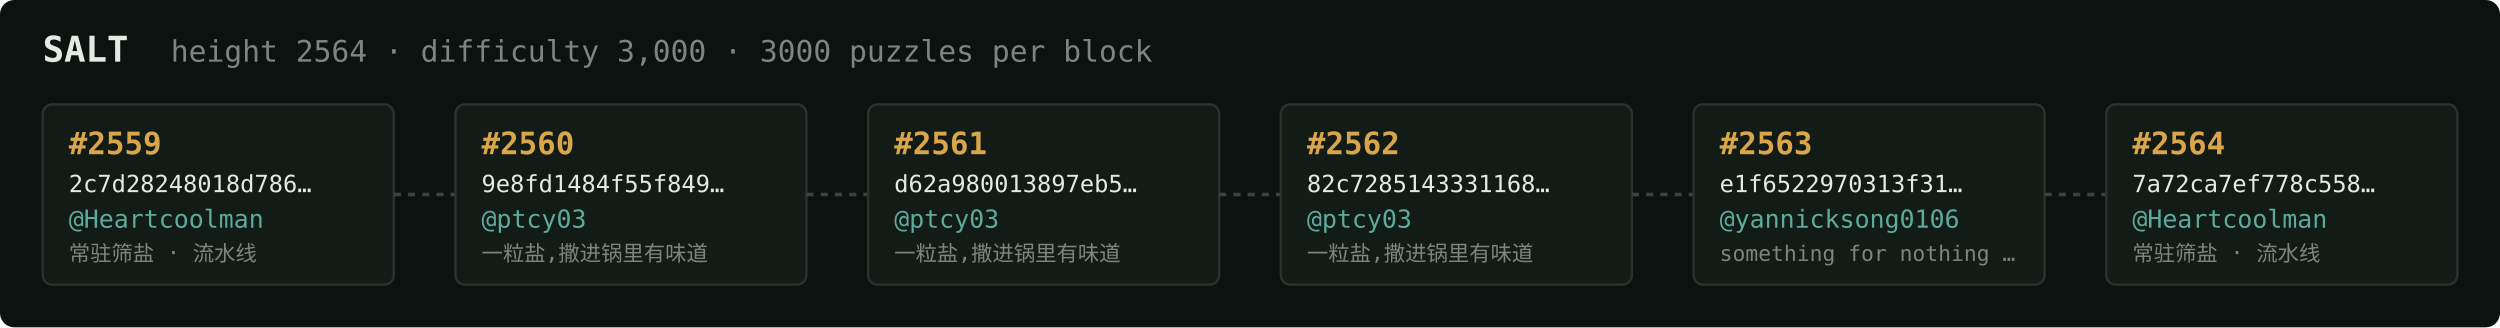
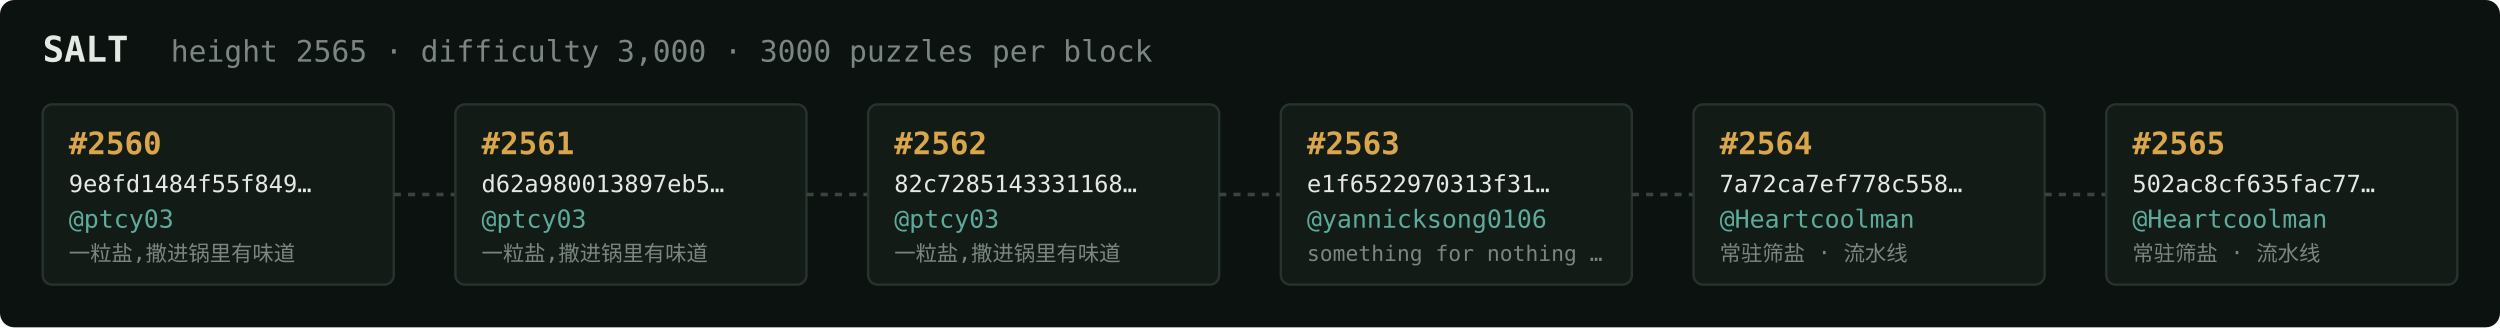
<svg xmlns="http://www.w3.org/2000/svg" width="1054" height="138" viewBox="0 0 1054 138" font-family="ui-monospace,SFMono-Regular,Menlo,monospace">
  <rect fill="#0c1210" width="1054" height="138" rx="6" />
  <text x="18" y="26" fill="#e5e9e3" font-size="15" font-weight="700">SALT</text>
-   <text x="72" y="26" fill="#7a867f" font-size="12.5">height 2564 · difficulty 3,000 · 3000 puzzles per block</text>
+   <text x="72" y="26" fill="#7a867f" font-size="12.5">height 2565 · difficulty 3,000 · 3000 puzzles per block</text>
  <rect x="18" y="44" width="148" height="76" rx="4" fill="#131b17" stroke="#28332e" stroke-width="1" />
-   <text x="29" y="65" fill="#d9a64c" font-size="13" font-weight="700">#2559</text>
-   <text x="29" y="81" fill="#e5e9e3" font-size="10">2c7d28248018d786…</text>
-   <text x="29" y="96" fill="#5cab9b" font-size="10.5">@Heartcoolman</text>
-   <text x="29" y="110" fill="#7a867f" font-size="9">常驻筛盐 · 流水线</text>
+   <text x="29" y="65" fill="#d9a64c" font-size="13" font-weight="700">#2560</text>
+   <text x="29" y="81" fill="#e5e9e3" font-size="10">9e8fd1484f55f849…</text>
+   <text x="29" y="96" fill="#5cab9b" font-size="10.5">@ptcy03</text>
+   <text x="29" y="110" fill="#7a867f" font-size="9">一粒盐,撒进锅里有味道</text>
  <line x1="166" y1="82.0" x2="192" y2="82.0" stroke="#38443e" stroke-width="1.5" stroke-dasharray="3 3" />
  <rect x="192" y="44" width="148" height="76" rx="4" fill="#131b17" stroke="#28332e" stroke-width="1" />
-   <text x="203" y="65" fill="#d9a64c" font-size="13" font-weight="700">#2560</text>
-   <text x="203" y="81" fill="#e5e9e3" font-size="10">9e8fd1484f55f849…</text>
+   <text x="203" y="65" fill="#d9a64c" font-size="13" font-weight="700">#2561</text>
+   <text x="203" y="81" fill="#e5e9e3" font-size="10">d62a980013897eb5…</text>
  <text x="203" y="96" fill="#5cab9b" font-size="10.5">@ptcy03</text>
  <text x="203" y="110" fill="#7a867f" font-size="9">一粒盐,撒进锅里有味道</text>
  <line x1="340" y1="82.0" x2="366" y2="82.0" stroke="#38443e" stroke-width="1.5" stroke-dasharray="3 3" />
  <rect x="366" y="44" width="148" height="76" rx="4" fill="#131b17" stroke="#28332e" stroke-width="1" />
-   <text x="377" y="65" fill="#d9a64c" font-size="13" font-weight="700">#2561</text>
-   <text x="377" y="81" fill="#e5e9e3" font-size="10">d62a980013897eb5…</text>
+   <text x="377" y="65" fill="#d9a64c" font-size="13" font-weight="700">#2562</text>
+   <text x="377" y="81" fill="#e5e9e3" font-size="10">82c7285143331168…</text>
  <text x="377" y="96" fill="#5cab9b" font-size="10.5">@ptcy03</text>
  <text x="377" y="110" fill="#7a867f" font-size="9">一粒盐,撒进锅里有味道</text>
  <line x1="514" y1="82.0" x2="540" y2="82.0" stroke="#38443e" stroke-width="1.5" stroke-dasharray="3 3" />
  <rect x="540" y="44" width="148" height="76" rx="4" fill="#131b17" stroke="#28332e" stroke-width="1" />
-   <text x="551" y="65" fill="#d9a64c" font-size="13" font-weight="700">#2562</text>
-   <text x="551" y="81" fill="#e5e9e3" font-size="10">82c7285143331168…</text>
-   <text x="551" y="96" fill="#5cab9b" font-size="10.5">@ptcy03</text>
-   <text x="551" y="110" fill="#7a867f" font-size="9">一粒盐,撒进锅里有味道</text>
+   <text x="551" y="65" fill="#d9a64c" font-size="13" font-weight="700">#2563</text>
+   <text x="551" y="81" fill="#e5e9e3" font-size="10">e1f6522970313f31…</text>
+   <text x="551" y="96" fill="#5cab9b" font-size="10.5">@yannicksong0106</text>
+   <text x="551" y="110" fill="#7a867f" font-size="9">something for nothing …</text>
  <line x1="688" y1="82.0" x2="714" y2="82.0" stroke="#38443e" stroke-width="1.5" stroke-dasharray="3 3" />
  <rect x="714" y="44" width="148" height="76" rx="4" fill="#131b17" stroke="#28332e" stroke-width="1" />
-   <text x="725" y="65" fill="#d9a64c" font-size="13" font-weight="700">#2563</text>
-   <text x="725" y="81" fill="#e5e9e3" font-size="10">e1f6522970313f31…</text>
-   <text x="725" y="96" fill="#5cab9b" font-size="10.5">@yannicksong0106</text>
-   <text x="725" y="110" fill="#7a867f" font-size="9">something for nothing …</text>
+   <text x="725" y="65" fill="#d9a64c" font-size="13" font-weight="700">#2564</text>
+   <text x="725" y="81" fill="#e5e9e3" font-size="10">7a72ca7ef778c558…</text>
+   <text x="725" y="96" fill="#5cab9b" font-size="10.5">@Heartcoolman</text>
+   <text x="725" y="110" fill="#7a867f" font-size="9">常驻筛盐 · 流水线</text>
  <line x1="862" y1="82.0" x2="888" y2="82.0" stroke="#38443e" stroke-width="1.5" stroke-dasharray="3 3" />
  <rect x="888" y="44" width="148" height="76" rx="4" fill="#131b17" stroke="#28332e" stroke-width="1" />
-   <text x="899" y="65" fill="#d9a64c" font-size="13" font-weight="700">#2564</text>
-   <text x="899" y="81" fill="#e5e9e3" font-size="10">7a72ca7ef778c558…</text>
+   <text x="899" y="65" fill="#d9a64c" font-size="13" font-weight="700">#2565</text>
+   <text x="899" y="81" fill="#e5e9e3" font-size="10">502ac8cf635fac77…</text>
  <text x="899" y="96" fill="#5cab9b" font-size="10.5">@Heartcoolman</text>
  <text x="899" y="110" fill="#7a867f" font-size="9">常驻筛盐 · 流水线</text>
</svg>
